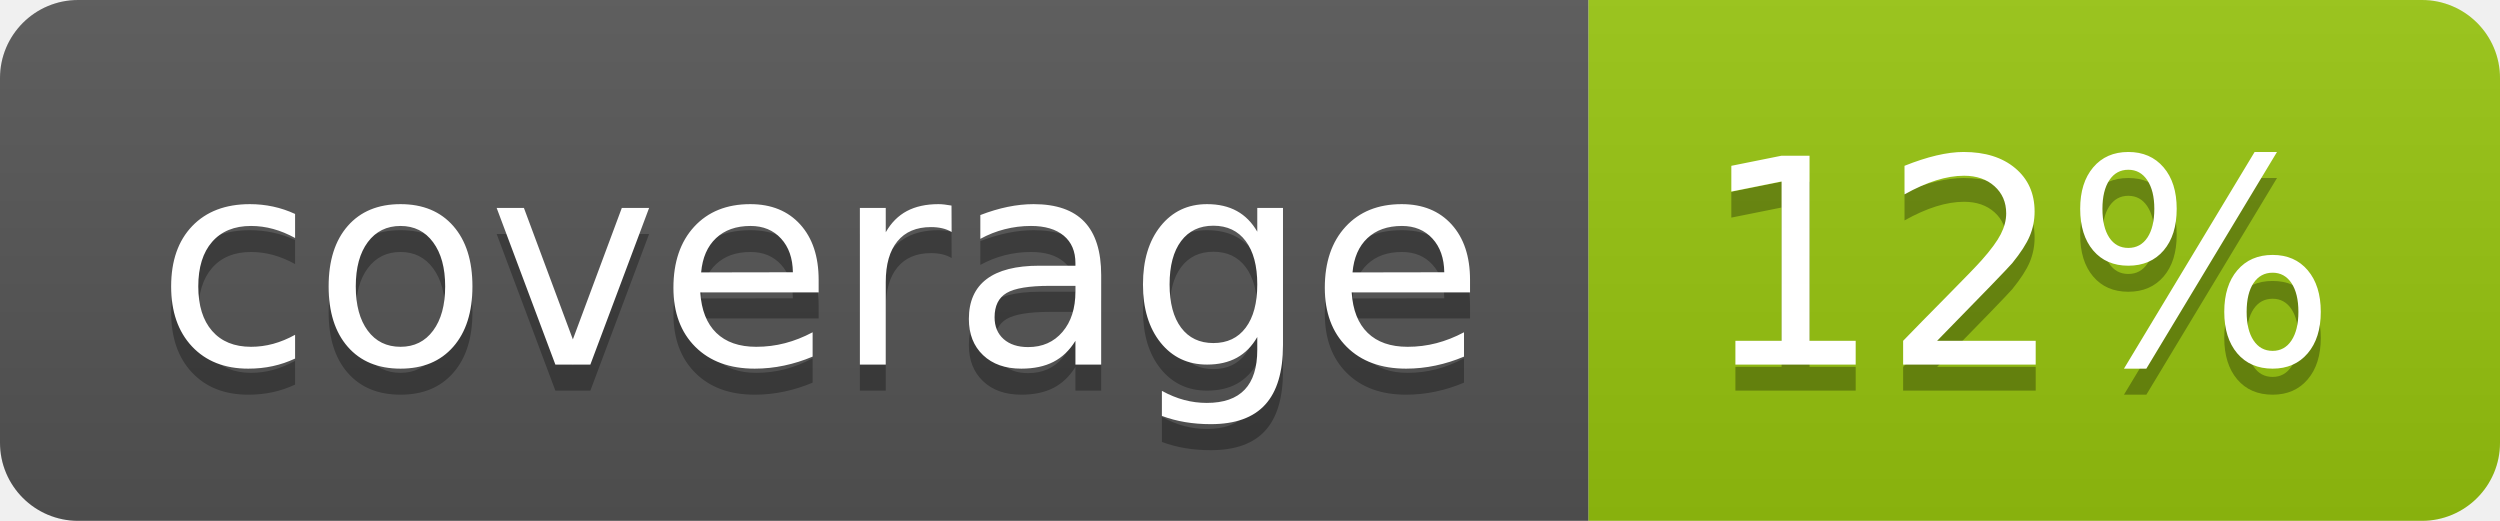
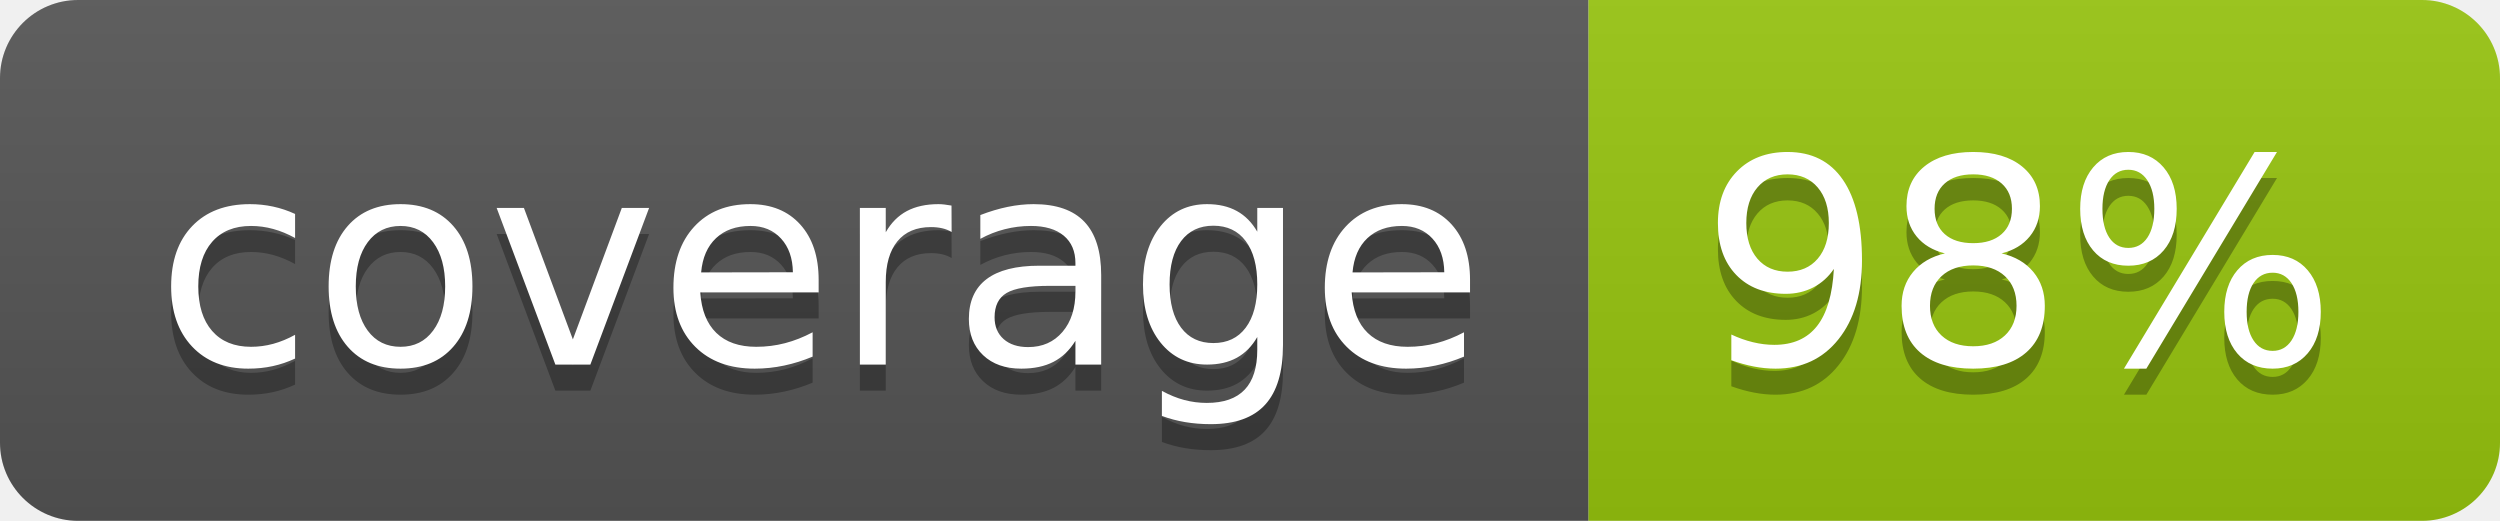
<svg xmlns="http://www.w3.org/2000/svg" width="96" height="20">
  <linearGradient id="b" x2="0" y2="100%">
    <stop offset="0" stop-color="#bbb" stop-opacity=".1" />
    <stop offset="1" stop-opacity=".1" />
  </linearGradient>
  <clipPath id="a">
    <rect width="96" height="20" rx="3" fill="#fff" />
  </clipPath>
  <g clip-path="url(#a)">
    <path fill="#555" d="M0 0h61v20H0z" />
    <path fill="#97C50F" d="M61 0h35v20H61z" />
    <path fill="url(#b)" d="M0 0h96v20H0z" />
  </g>
  <g fill="#fff" text-anchor="middle" font-family="DejaVu Sans,Verdana,Geneva,sans-serif" font-size="110">
    <text x="315" y="150" fill="#010101" fill-opacity=".3" transform="scale(.1)" textLength="510">coverage</text>
    <text x="315" y="140" transform="scale(.1)" textLength="510">coverage</text>
-     <text x="775" y="150" fill="#010101" fill-opacity=".3" transform="scale(.1)" textLength="250">12%</text>
-     <text x="775" y="140" transform="scale(.1)" textLength="250">12%</text>
+     <text x="775" y="150" fill="#010101" fill-opacity=".3" transform="scale(.1)" textLength="250">98%</text>
+     <text x="775" y="140" transform="scale(.1)" textLength="250">98%</text>
  </g>
</svg>
